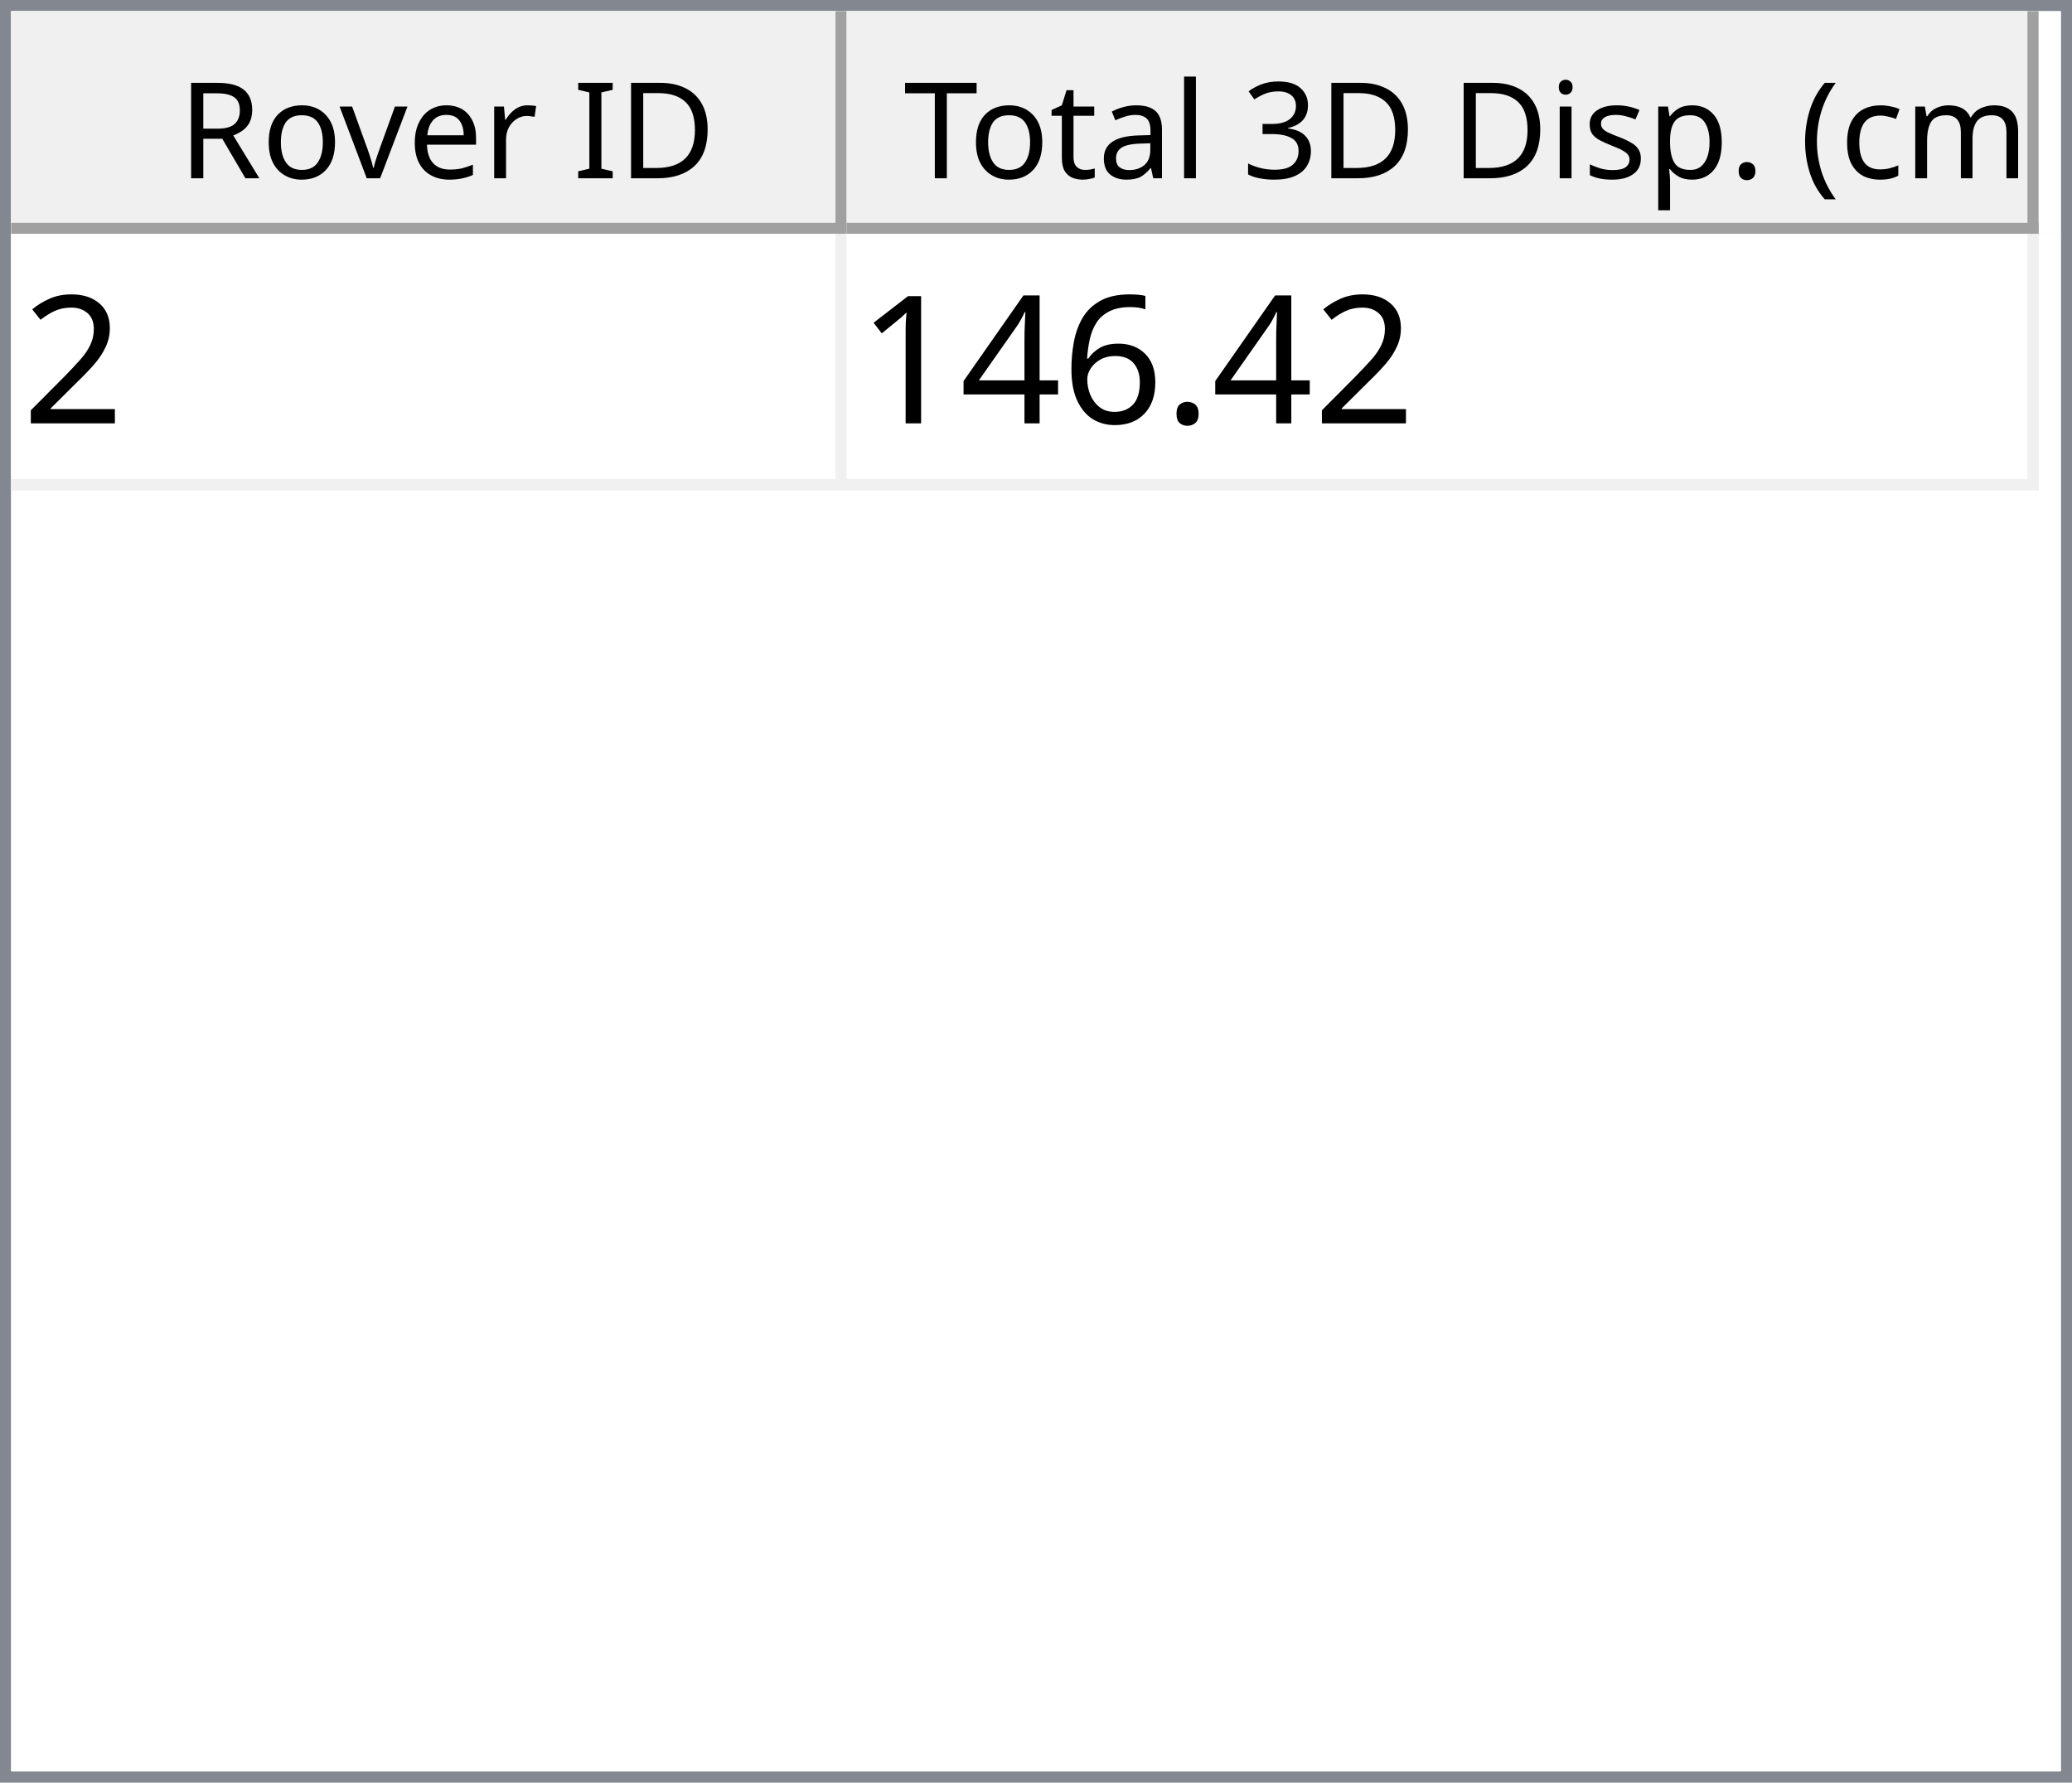
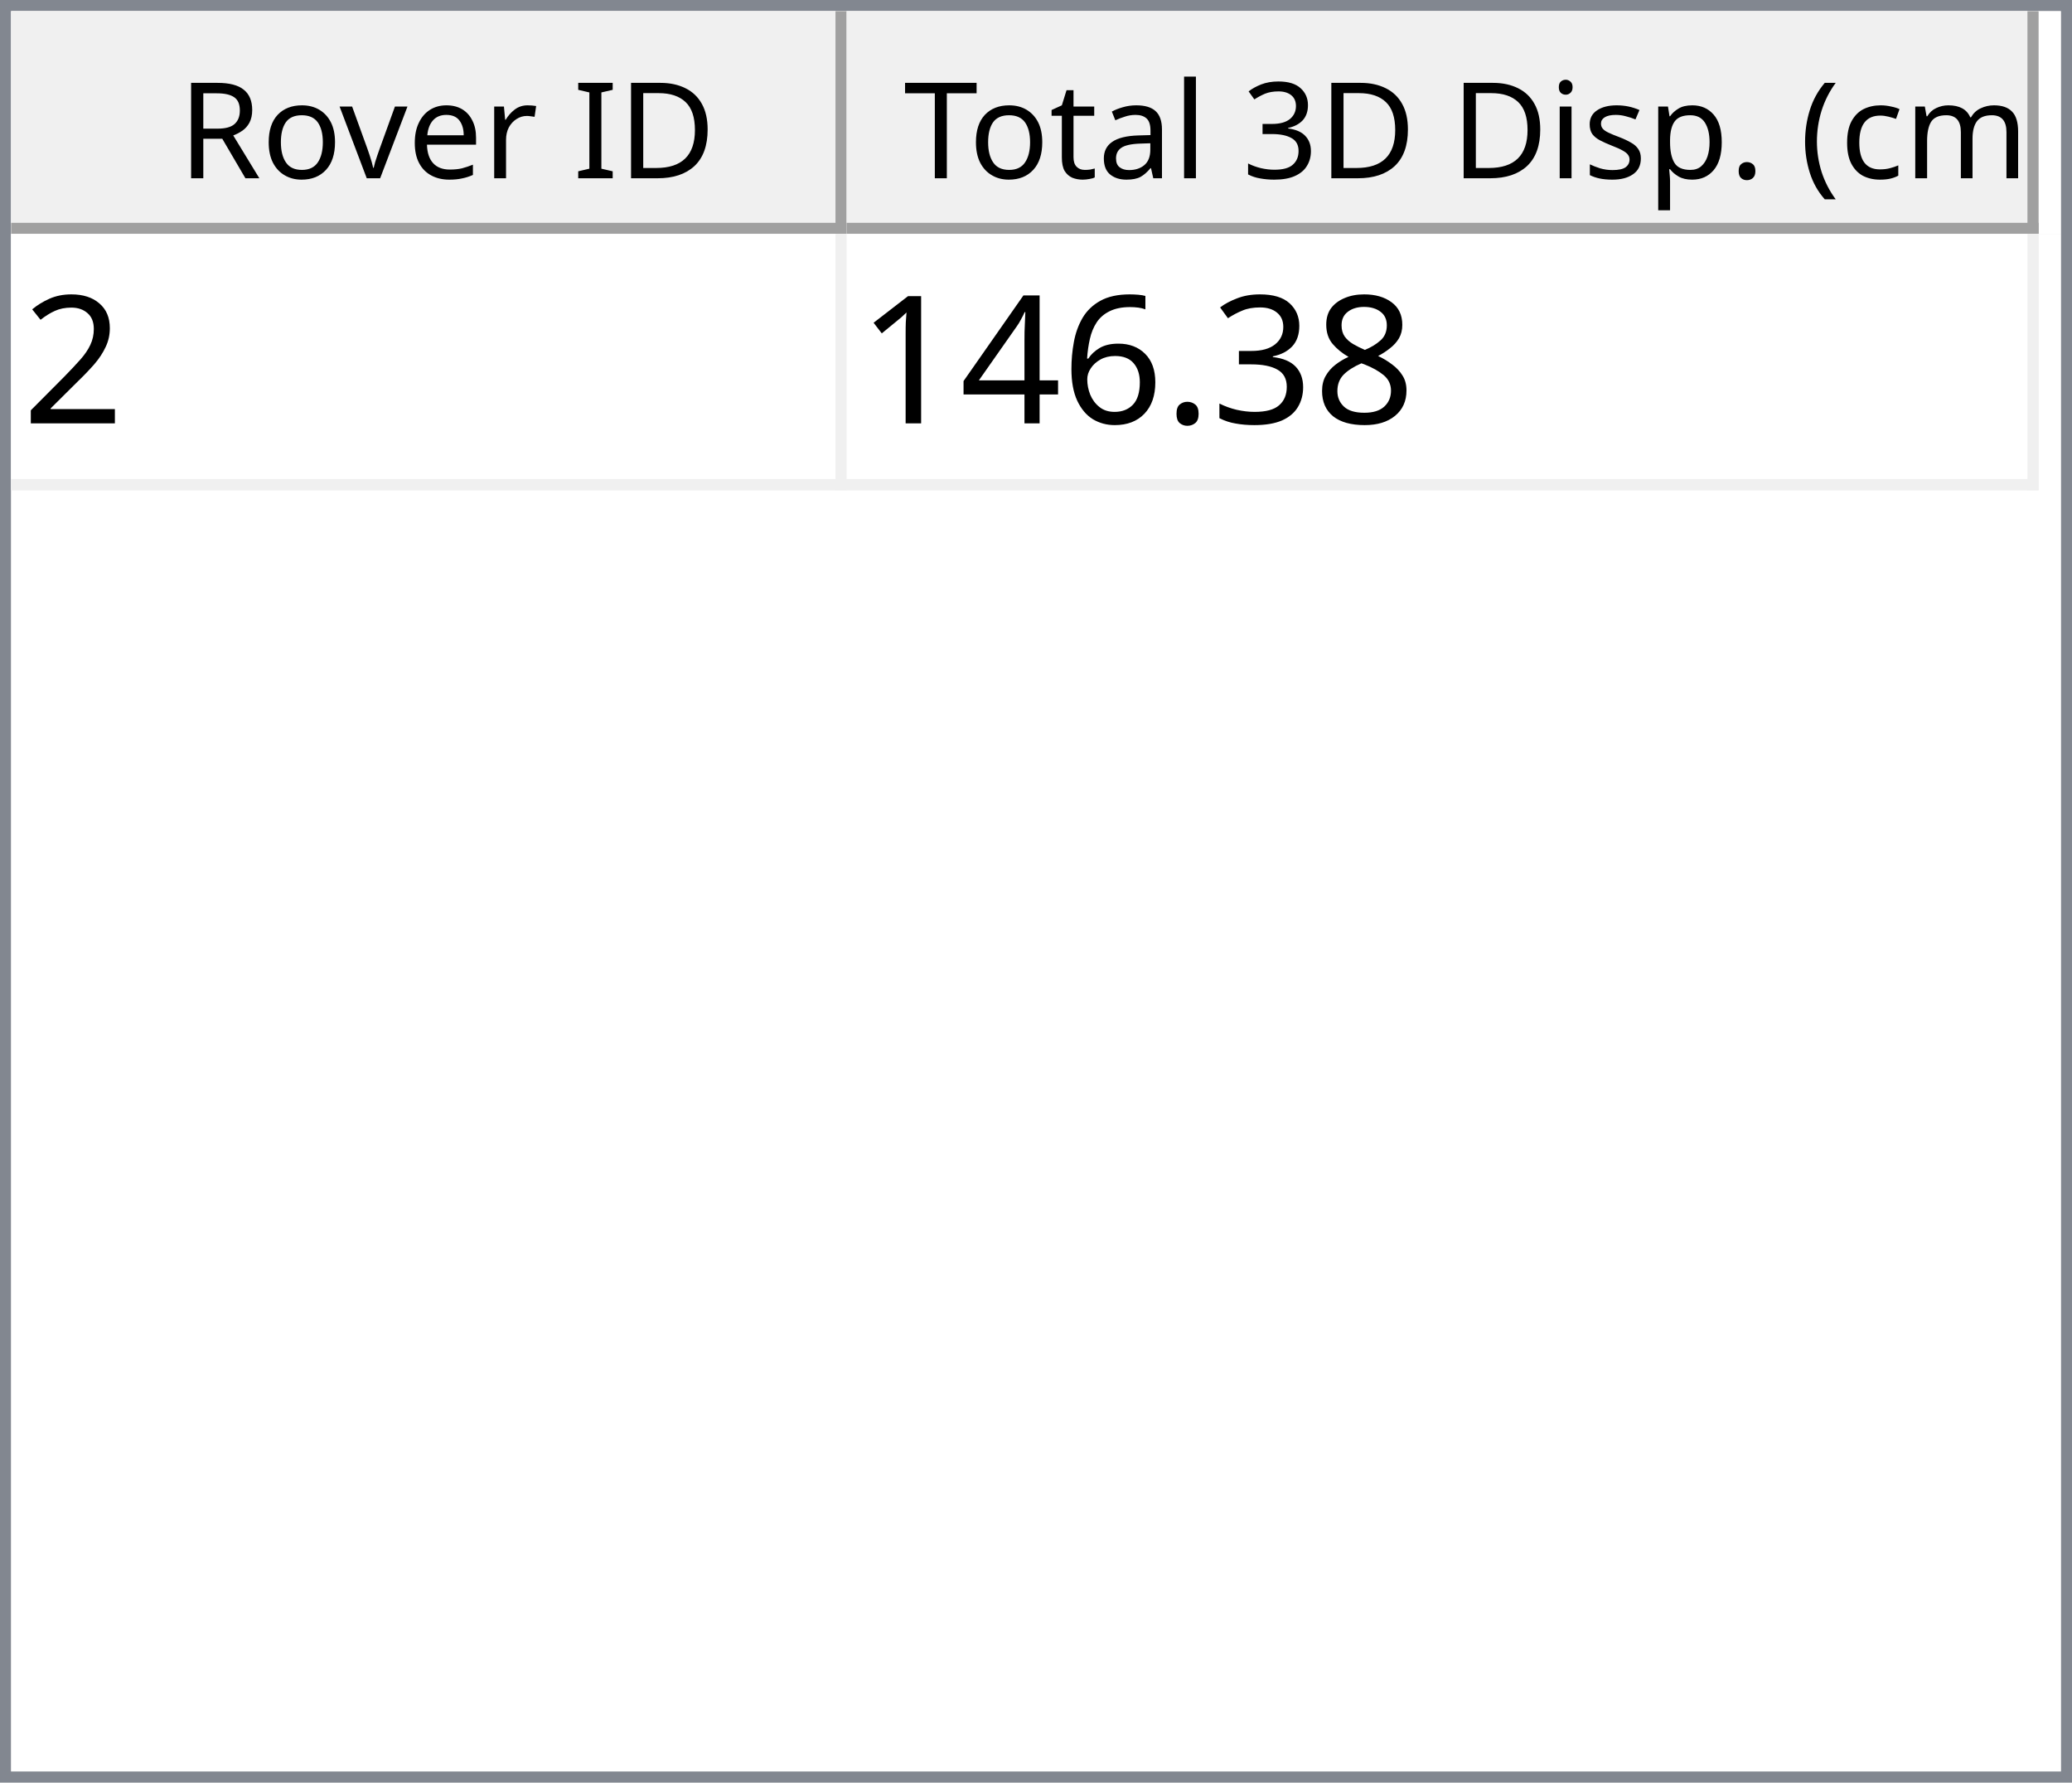
<svg xmlns="http://www.w3.org/2000/svg" style="fill-opacity:1; color-rendering:auto; color-interpolation:auto; text-rendering:auto; stroke:black; stroke-linecap:square; stroke-miterlimit:10; shape-rendering:auto; stroke-opacity:1; fill:black; stroke-dasharray:none; font-weight:normal; stroke-width:1; font-family:'Dialog'; font-style:normal; stroke-linejoin:miter; font-size:12px; stroke-dashoffset:0; image-rendering:auto;" width="186" height="160">
  <defs id="genericDefs" />
  <g>
    <defs id="defs1">
      <clipPath clipPathUnits="userSpaceOnUse" id="clipPath1">
        <path d="M0 0 L186 0 L186 160 L0 160 L0 0 Z" />
      </clipPath>
      <clipPath clipPathUnits="userSpaceOnUse" id="clipPath2">
        <path d="M0 0 L0 160 L186 160 L186 0 Z" />
      </clipPath>
      <clipPath clipPathUnits="userSpaceOnUse" id="clipPath3">
        <path d="M0 0 L0 20 L184 20 L184 0 Z" />
      </clipPath>
      <clipPath clipPathUnits="userSpaceOnUse" id="clipPath4">
        <path d="M0 0 L0 20 L75 20 L75 0 Z" />
      </clipPath>
      <clipPath clipPathUnits="userSpaceOnUse" id="clipPath5">
        <path d="M1 1 L1 19 L74 19 L74 1 Z" />
      </clipPath>
      <clipPath clipPathUnits="userSpaceOnUse" id="clipPath6">
        <path d="M0 0 L0 18 L73 18 L73 0 Z" />
      </clipPath>
      <clipPath clipPathUnits="userSpaceOnUse" id="clipPath7">
        <path d="M-0.5 -0.5 L-0.5 19.5 L74.5 19.5 L74.5 -0.5 Z" />
      </clipPath>
      <clipPath clipPathUnits="userSpaceOnUse" id="clipPath8">
        <path d="M0 0 L0 20 L107 20 L107 0 Z" />
      </clipPath>
      <clipPath clipPathUnits="userSpaceOnUse" id="clipPath9">
        <path d="M1 1 L1 19 L106 19 L106 1 Z" />
      </clipPath>
      <clipPath clipPathUnits="userSpaceOnUse" id="clipPath10">
        <path d="M0 0 L0 18 L105 18 L105 0 Z" />
      </clipPath>
      <clipPath clipPathUnits="userSpaceOnUse" id="clipPath11">
        <path d="M-0.5 -0.5 L-0.5 19.5 L106.5 19.5 L106.5 -0.5 Z" />
      </clipPath>
      <clipPath clipPathUnits="userSpaceOnUse" id="clipPath12">
        <path d="M0 0 L0 138 L184 138 L184 0 Z" />
      </clipPath>
      <clipPath clipPathUnits="userSpaceOnUse" id="clipPath13">
        <path d="M0 0 L0 23 L182 23 L182 0 Z" />
      </clipPath>
      <clipPath clipPathUnits="userSpaceOnUse" id="clipPath14">
        <path d="M-0.5 -0.5 L-0.5 22.5 L181.5 22.5 L181.5 -0.5 Z" />
      </clipPath>
      <clipPath clipPathUnits="userSpaceOnUse" id="clipPath15">
        <path d="M0 0 L0 22 L74 22 L74 0 Z" />
      </clipPath>
      <clipPath clipPathUnits="userSpaceOnUse" id="clipPath16">
        <path d="M0 0 L0 22 L106 22 L106 0 Z" />
      </clipPath>
      <font horiz-adv-x="64.551" id="font1">
        <font-face ascent="107.91" descent="25.098" units-per-em="100" style="font-style:normal; font-family:Segoe UI; font-weight:normal;" />
        <missing-glyph horiz-adv-x="64.551" d="M8.109 0 L8.109 68.266 L56.453 68.266 L56.453 0 L8.109 0 ZM15.328 7.234 L49.219 7.234 L49.219 61.031 L15.328 61.031 L15.328 7.234 Z" />
        <glyph unicode="D" horiz-adv-x="70.117" d="M9.188 0 L9.188 70.016 L28.516 70.016 Q65.531 70.016 65.531 35.891 Q65.531 19.672 55.25 9.836 Q44.969 0 27.734 0 L9.188 0 ZM17.391 62.594 L17.391 7.422 L27.828 7.422 Q41.609 7.422 49.273 14.797 Q56.938 22.172 56.938 35.688 Q56.938 62.594 28.328 62.594 L17.391 62.594 Z" />
        <glyph unicode="I" horiz-adv-x="26.611" d="M17.391 0 L9.188 0 L9.188 70.016 L17.391 70.016 L17.391 0 Z" />
        <glyph unicode=" " horiz-adv-x="27.393" d="" />
        <glyph unicode="r" horiz-adv-x="34.766" d="M34.188 41.891 Q32.078 43.5 28.125 43.5 Q23 43.5 19.555 38.672 Q16.109 33.844 16.109 25.484 L16.109 0 L8.109 0 L8.109 50 L16.109 50 L16.109 39.703 L16.312 39.703 Q18.016 44.969 21.531 47.922 Q25.047 50.875 29.391 50.875 Q32.516 50.875 34.188 50.203 L34.188 41.891 Z" />
        <glyph unicode="e" horiz-adv-x="52.295" d="M48.297 23 L12.984 23 Q13.188 14.656 17.484 10.109 Q21.781 5.562 29.297 5.562 Q37.75 5.562 44.828 11.141 L44.828 3.609 Q38.234 -1.172 27.391 -1.172 Q16.797 -1.172 10.742 5.641 Q4.688 12.453 4.688 24.812 Q4.688 36.469 11.305 43.82 Q17.922 51.172 27.734 51.172 Q37.547 51.172 42.922 44.828 Q48.297 38.484 48.297 27.203 L48.297 23 ZM40.094 29.781 Q40.047 36.719 36.75 40.578 Q33.453 44.438 27.594 44.438 Q21.922 44.438 17.969 40.383 Q14.016 36.328 13.094 29.781 L40.094 29.781 Z" />
        <glyph unicode="v" horiz-adv-x="47.9" d="M47.406 50 L27.484 0 L19.625 0 L0.688 50 L9.469 50 L22.172 13.672 Q23.578 9.672 23.922 6.688 L24.125 6.688 Q24.609 10.453 25.688 13.484 L38.969 50 L47.406 50 Z" />
        <glyph unicode="o" horiz-adv-x="58.594" d="M29 -1.172 Q17.922 -1.172 11.305 5.836 Q4.688 12.844 4.688 24.422 Q4.688 37.016 11.57 44.094 Q18.453 51.172 30.172 51.172 Q41.359 51.172 47.633 44.289 Q53.906 37.406 53.906 25.203 Q53.906 13.234 47.141 6.031 Q40.375 -1.172 29 -1.172 ZM29.594 44.438 Q21.875 44.438 17.383 39.188 Q12.891 33.938 12.891 24.703 Q12.891 15.828 17.43 10.695 Q21.969 5.562 29.594 5.562 Q37.359 5.562 41.531 10.594 Q45.703 15.625 45.703 24.906 Q45.703 34.281 41.531 39.359 Q37.359 44.438 29.594 44.438 Z" />
        <glyph unicode="R" horiz-adv-x="59.814" d="M59.375 0 L49.609 0 L37.891 19.625 Q36.281 22.359 34.766 24.289 Q33.25 26.219 31.664 27.438 Q30.078 28.656 28.25 29.219 Q26.422 29.781 24.125 29.781 L17.391 29.781 L17.391 0 L9.188 0 L9.188 70.016 L30.078 70.016 Q34.672 70.016 38.555 68.867 Q42.438 67.719 45.289 65.375 Q48.141 63.031 49.758 59.547 Q51.375 56.062 51.375 51.375 Q51.375 47.703 50.273 44.656 Q49.172 41.609 47.148 39.211 Q45.125 36.812 42.266 35.133 Q39.406 33.453 35.844 32.516 L35.844 32.328 Q37.594 31.547 38.891 30.547 Q40.188 29.547 41.359 28.18 Q42.531 26.812 43.68 25.078 Q44.828 23.344 46.234 21.047 L59.375 0 ZM17.391 62.594 L17.391 37.203 L28.516 37.203 Q31.594 37.203 34.203 38.133 Q36.812 39.062 38.719 40.797 Q40.625 42.531 41.703 45.047 Q42.781 47.562 42.781 50.688 Q42.781 56.297 39.141 59.445 Q35.5 62.594 28.609 62.594 L17.391 62.594 Z" />
        <glyph unicode=")" horiz-adv-x="30.176" d="M8.297 -15.922 L1.172 -15.922 Q16.406 2.344 16.406 26.812 Q16.406 51.469 1.078 70.016 L8.297 70.016 Q23.531 52.156 23.531 26.703 Q23.531 1.375 8.297 -15.922 Z" />
        <glyph unicode="m" horiz-adv-x="86.133" d="M79.109 0 L71.094 0 L71.094 28.719 Q71.094 37.016 68.531 40.727 Q65.969 44.438 59.906 44.438 Q54.781 44.438 51.195 39.75 Q47.609 35.062 47.609 28.516 L47.609 0 L39.594 0 L39.594 29.688 Q39.594 44.438 28.219 44.438 Q22.953 44.438 19.531 40.016 Q16.109 35.594 16.109 28.516 L16.109 0 L8.109 0 L8.109 50 L16.109 50 L16.109 42.094 L16.312 42.094 Q21.625 51.172 31.844 51.172 Q36.969 51.172 40.773 48.312 Q44.578 45.453 46 40.828 Q51.562 51.172 62.594 51.172 Q79.109 51.172 79.109 30.812 L79.109 0 Z" />
        <glyph unicode="c" horiz-adv-x="46.191" d="M42.188 2.297 Q36.422 -1.172 28.516 -1.172 Q17.828 -1.172 11.258 5.789 Q4.688 12.75 4.688 23.828 Q4.688 36.188 11.766 43.68 Q18.844 51.172 30.672 51.172 Q37.25 51.172 42.281 48.734 L42.281 40.531 Q36.719 44.438 30.375 44.438 Q22.703 44.438 17.797 38.945 Q12.891 33.453 12.891 24.516 Q12.891 15.719 17.508 10.641 Q22.125 5.562 29.891 5.562 Q36.422 5.562 42.188 9.906 L42.188 2.297 Z" />
        <glyph unicode="(" horiz-adv-x="30.176" d="M29.109 -15.922 L21.969 -15.922 Q6.844 1.375 6.844 26.703 Q6.844 52.156 21.969 70.016 L29.203 70.016 Q13.875 51.469 13.875 26.812 Q13.875 2.344 29.109 -15.922 Z" />
        <glyph unicode="." horiz-adv-x="21.68" d="M10.891 -1.078 Q8.641 -1.078 7.055 0.539 Q5.469 2.156 5.469 4.391 Q5.469 6.641 7.055 8.273 Q8.641 9.906 10.891 9.906 Q13.188 9.906 14.797 8.273 Q16.406 6.641 16.406 4.391 Q16.406 2.156 14.797 0.539 Q13.188 -1.078 10.891 -1.078 Z" />
        <glyph unicode="p" horiz-adv-x="58.789" d="M16.312 7.234 L16.109 7.234 L16.109 -23 L8.109 -23 L8.109 50 L16.109 50 L16.109 41.219 L16.312 41.219 Q22.219 51.172 33.594 51.172 Q43.266 51.172 48.688 44.461 Q54.109 37.75 54.109 26.469 Q54.109 13.922 48 6.375 Q41.891 -1.172 31.297 -1.172 Q21.578 -1.172 16.312 7.234 ZM16.109 27.391 L16.109 20.406 Q16.109 14.203 20.141 9.883 Q24.172 5.562 30.375 5.562 Q37.641 5.562 41.773 11.133 Q45.906 16.703 45.906 26.609 Q45.906 34.969 42.047 39.703 Q38.188 44.438 31.594 44.438 Q24.609 44.438 20.359 39.578 Q16.109 34.719 16.109 27.391 Z" />
        <glyph unicode="s" horiz-adv-x="42.432" d="M5.078 1.812 L5.078 10.406 Q11.625 5.562 19.484 5.562 Q30.031 5.562 30.031 12.594 Q30.031 14.594 29.125 15.992 Q28.219 17.391 26.68 18.461 Q25.141 19.531 23.07 20.383 Q21 21.234 18.609 22.172 Q15.281 23.484 12.766 24.828 Q10.25 26.172 8.57 27.859 Q6.891 29.547 6.031 31.695 Q5.172 33.844 5.172 36.719 Q5.172 40.234 6.789 42.945 Q8.406 45.656 11.086 47.484 Q13.766 49.312 17.211 50.242 Q20.656 51.172 24.312 51.172 Q30.812 51.172 35.938 48.922 L35.938 40.828 Q30.422 44.438 23.25 44.438 Q21 44.438 19.195 43.922 Q17.391 43.406 16.094 42.477 Q14.797 41.547 14.086 40.258 Q13.375 38.969 13.375 37.406 Q13.375 35.453 14.086 34.133 Q14.797 32.812 16.164 31.789 Q17.531 30.766 19.484 29.938 Q21.438 29.109 23.922 28.125 Q27.25 26.859 29.883 25.516 Q32.516 24.172 34.375 22.484 Q36.234 20.797 37.234 18.602 Q38.234 16.406 38.234 13.375 Q38.234 9.672 36.602 6.938 Q34.969 4.203 32.234 2.398 Q29.5 0.594 25.93 -0.289 Q22.359 -1.172 18.453 -1.172 Q10.75 -1.172 5.078 1.812 Z" />
        <glyph unicode="i" horiz-adv-x="24.219" d="M12.203 62.703 Q10.062 62.703 8.547 64.164 Q7.031 65.625 7.031 67.875 Q7.031 70.125 8.547 71.609 Q10.062 73.094 12.203 73.094 Q14.406 73.094 15.945 71.609 Q17.484 70.125 17.484 67.875 Q17.484 65.719 15.945 64.211 Q14.406 62.703 12.203 62.703 ZM16.109 0 L8.109 0 L8.109 50 L16.109 50 L16.109 0 Z" />
        <glyph unicode="3" horiz-adv-x="53.906" d="M46.531 19.828 Q46.531 15.094 44.75 11.211 Q42.969 7.328 39.719 4.57 Q36.469 1.812 31.93 0.297 Q27.391 -1.219 21.922 -1.219 Q11.922 -1.219 6 2.594 L6 11.188 Q13.094 5.609 22.219 5.609 Q25.875 5.609 28.828 6.539 Q31.781 7.469 33.906 9.227 Q36.031 10.984 37.18 13.477 Q38.328 15.969 38.328 19.094 Q38.328 32.812 18.797 32.812 L12.984 32.812 L12.984 39.594 L18.5 39.594 Q35.797 39.594 35.797 52.484 Q35.797 64.406 22.609 64.406 Q15.188 64.406 8.688 59.422 L8.688 67.188 Q15.375 71.188 24.609 71.188 Q29 71.188 32.57 69.969 Q36.141 68.75 38.68 66.555 Q41.219 64.359 42.609 61.281 Q44 58.203 44 54.5 Q44 40.672 30.031 36.719 L30.031 36.531 Q33.594 36.141 36.625 34.797 Q39.656 33.453 41.852 31.305 Q44.047 29.156 45.289 26.25 Q46.531 23.344 46.531 19.828 Z" />
        <glyph unicode="l" horiz-adv-x="24.219" d="M16.109 0 L8.109 0 L8.109 74.031 L16.109 74.031 L16.109 0 Z" />
        <glyph unicode="a" horiz-adv-x="50.879" d="M43.891 0 L35.891 0 L35.891 7.812 L35.688 7.812 Q30.469 -1.172 20.312 -1.172 Q12.844 -1.172 8.617 2.781 Q4.391 6.734 4.391 13.281 Q4.391 27.297 20.906 29.594 L35.891 31.688 Q35.891 44.438 25.594 44.438 Q16.547 44.438 9.281 38.281 L9.281 46.484 Q16.656 51.172 26.266 51.172 Q43.891 51.172 43.891 32.516 L43.891 0 ZM35.891 25.297 L23.828 23.641 Q18.266 22.859 15.43 20.875 Q12.594 18.891 12.594 13.875 Q12.594 10.203 15.211 7.883 Q17.828 5.562 22.172 5.562 Q28.125 5.562 32.008 9.742 Q35.891 13.922 35.891 20.312 L35.891 25.297 Z" />
        <glyph unicode="t" horiz-adv-x="33.887" d="M31.297 0.484 Q28.469 -1.078 23.828 -1.078 Q10.688 -1.078 10.688 13.578 L10.688 43.172 L2.094 43.172 L2.094 50 L10.688 50 L10.688 62.203 L18.703 64.797 L18.703 50 L31.297 50 L31.297 43.172 L18.703 43.172 L18.703 14.984 Q18.703 9.969 20.414 7.82 Q22.125 5.672 26.078 5.672 Q29.109 5.672 31.297 7.328 L31.297 0.484 Z" />
        <glyph unicode="T" horiz-adv-x="52.393" d="M50.594 62.594 L30.375 62.594 L30.375 0 L22.172 0 L22.172 62.594 L2 62.594 L2 70.016 L50.594 70.016 L50.594 62.594 Z" />
      </font>
      <font horiz-adv-x="75.0" id="font2">
        <font-face ascent="100.537" descent="21.973" units-per-em="100" style="font-style:normal; font-family:sans-serif; font-weight:normal;" />
        <missing-glyph horiz-adv-x="75.0" d="M12.5 0 L12.5 62.5 L62.5 62.5 L62.5 0 L12.5 0 ZM14.062 1.562 L60.938 1.562 L60.938 60.938 L14.062 60.938 L14.062 1.562 Z" />
        <glyph unicode="2" horiz-adv-x="55.615" d="M50.344 8.453 L50.344 0 L3.031 0 Q2.938 3.172 4.047 6.109 Q5.859 10.938 9.836 15.625 Q13.812 20.312 21.344 26.469 Q33.016 36.031 37.117 41.625 Q41.219 47.219 41.219 52.203 Q41.219 57.422 37.477 61.008 Q33.734 64.594 27.734 64.594 Q21.391 64.594 17.578 60.789 Q13.766 56.984 13.719 50.25 L4.688 51.172 Q5.609 61.281 11.664 66.578 Q17.719 71.875 27.938 71.875 Q38.234 71.875 44.242 66.164 Q50.25 60.453 50.25 52 Q50.25 47.703 48.492 43.555 Q46.734 39.406 42.656 34.812 Q38.578 30.219 29.109 22.219 Q21.188 15.578 18.945 13.211 Q16.703 10.844 15.234 8.453 L50.344 8.453 Z" />
+         <glyph unicode="8" horiz-adv-x="55.615" d="M17.672 38.812 Q12.203 40.828 9.57 44.539 Q6.938 48.25 6.938 53.422 Q6.938 61.234 12.555 66.555 Q18.172 71.875 27.484 71.875 Q36.859 71.875 42.578 66.43 Q48.297 60.984 48.297 53.172 Q48.297 48.188 45.68 44.508 Q43.062 40.828 37.75 38.812 Q44.344 36.672 47.781 31.883 Q51.219 27.094 51.219 20.453 Q51.219 11.281 44.727 5.031 Q38.234 -1.219 27.641 -1.219 Q17.047 -1.219 10.547 5.055 Q4.047 11.328 4.047 20.703 Q4.047 27.688 7.594 32.398 Q11.141 37.109 17.672 38.812 ZM15.922 53.719 Q15.922 48.641 19.195 45.414 Q22.469 42.188 27.688 42.188 Q32.766 42.188 36.016 45.383 Q39.266 48.578 39.266 53.219 Q39.266 58.062 35.914 61.359 Q32.562 64.656 27.594 64.656 Q22.562 64.656 19.242 61.43 Q15.922 58.203 15.922 53.719 ZM13.094 20.656 Q13.094 16.891 14.875 13.375 Q16.656 9.859 20.172 7.93 Q23.688 6 27.734 6 Q34.031 6 38.133 10.055 Q42.234 14.109 42.234 20.359 Q42.234 26.703 38.016 30.859 Q33.797 35.016 27.438 35.016 Q21.234 35.016 17.164 30.914 Q13.094 26.812 13.094 20.656 Z" />
+         <glyph unicode="3" horiz-adv-x="55.615" d="M4.203 18.891 L12.984 20.062 Q14.5 12.594 18.141 9.297 Q21.781 6 27 6 Q33.203 6 37.477 10.297 Q41.75 14.594 41.75 20.953 Q41.75 27 37.797 30.93 Q33.844 34.859 27.734 34.859 Q25.25 34.859 21.531 33.891 L22.516 41.609 Q23.391 41.5 23.922 41.5 Q29.547 41.5 34.039 44.43 Q38.531 47.359 38.531 53.469 Q38.531 58.297 35.258 61.477 Q31.984 64.656 26.812 64.656 Q21.688 64.656 18.266 61.43 Q14.844 58.203 13.875 51.766 L5.078 53.328 Q6.688 62.156 12.398 67.016 Q18.109 71.875 26.609 71.875 Q32.469 71.875 37.398 69.359 Q42.328 66.844 44.945 62.5 Q47.562 58.156 47.562 53.266 Q47.562 48.641 45.07 44.828 Q42.578 41.016 37.703 38.766 Q44.047 37.312 47.562 32.695 Q51.078 28.078 51.078 21.141 Q51.078 11.766 44.242 5.25 Q37.406 -1.266 26.953 -1.266 Q17.531 -1.266 11.305 4.352 Q5.078 9.969 4.203 18.891 Z" />
        <glyph unicode="." horiz-adv-x="27.783" d="M9.078 0 L9.078 10.016 L19.094 10.016 L19.094 0 L9.078 0 Z" />
        <glyph unicode="6" horiz-adv-x="55.615" d="M49.75 54.047 L41.016 53.375 Q39.844 58.547 37.703 60.891 Q34.125 64.656 28.906 64.656 Q24.703 64.656 21.531 62.312 Q17.391 59.281 14.992 53.469 Q12.594 47.656 12.5 36.922 Q15.672 41.75 20.266 44.094 Q24.859 46.438 29.891 46.438 Q38.672 46.438 44.852 39.969 Q51.031 33.5 51.031 23.25 Q51.031 16.5 48.125 10.719 Q45.219 4.938 40.141 1.859 Q35.062 -1.219 28.609 -1.219 Q17.625 -1.219 10.695 6.859 Q3.766 14.938 3.766 33.5 Q3.766 54.25 11.422 63.672 Q18.109 71.875 29.438 71.875 Q37.891 71.875 43.289 67.141 Q48.688 62.406 49.75 54.047 ZM13.875 23.188 Q13.875 18.656 15.797 14.508 Q17.719 10.359 21.188 8.18 Q24.656 6 28.469 6 Q34.031 6 38.039 10.492 Q42.047 14.984 42.047 22.703 Q42.047 30.125 38.086 34.398 Q34.125 38.672 28.125 38.672 Q22.172 38.672 18.023 34.398 Q13.875 30.125 13.875 23.188 Z" />
        <glyph unicode="4" horiz-adv-x="55.615" d="M32.328 0 L32.328 17.141 L1.266 17.141 L1.266 25.203 L33.938 71.578 L41.109 71.578 L41.109 25.203 L50.781 25.203 L50.781 17.141 L41.109 17.141 L41.109 0 L32.328 0 ZM32.328 25.203 L32.328 57.469 L9.906 25.203 L32.328 25.203 Z" />
        <glyph unicode="1" horiz-adv-x="55.615" d="M37.25 0 L28.469 0 L28.469 56 Q25.297 52.984 20.141 49.953 Q14.984 46.922 10.891 45.406 L10.891 53.906 Q18.266 57.375 23.781 62.305 Q29.297 67.234 31.594 71.875 L37.25 71.875 L37.25 0 Z" />
      </font>
    </defs>
    <g style="fill:white; stroke:white;">
      <rect x="0" y="0" width="186" style="clip-path:url(#clipPath1); stroke:none;" height="160" />
    </g>
    <g style="fill:white; text-rendering:optimizeSpeed; color-rendering:optimizeSpeed; image-rendering:optimizeSpeed; shape-rendering:crispEdges; stroke:white; color-interpolation:sRGB;">
      <rect x="0" width="186" height="160" y="0" style="stroke:none;" />
      <path style="stroke:none;" d="M0 160 L186 160 L186 0 L0 0 Z" />
    </g>
    <g style="fill:rgb(240,240,240); font-family:'Segoe UI'; stroke:rgb(240,240,240);">
      <rect x="0" y="0" width="186" style="clip-path:url(#clipPath2); stroke:none;" height="160" />
    </g>
    <g style="fill:rgb(130,135,144); font-family:'Segoe UI'; stroke:rgb(130,135,144);">
      <path d="M0 0 L186 0 L186 160 L0 160 L0 0 ZM1 1 L185 1 L185 159 L1 159 L1 1 Z" style="fill-rule:evenodd; clip-path:url(#clipPath2); stroke:none;" />
    </g>
    <g style="fill:white; font-family:'Segoe UI'; stroke:white;" transform="translate(1,1)">
      <rect x="0" y="0" width="184" style="clip-path:url(#clipPath3); stroke:none;" height="20" />
    </g>
    <g style="fill:rgb(240,240,240); font-family:'Segoe UI'; stroke:rgb(240,240,240);" transform="translate(1,1)">
      <rect x="0" y="0" width="75" style="clip-path:url(#clipPath4); stroke:none;" height="20" />
    </g>
    <g style="font-family:'Segoe UI';" transform="translate(2,2)">
      <text x="14" xml:space="preserve" y="14" style="clip-path:url(#clipPath6); stroke:none;">Rover ID</text>
    </g>
    <g style="fill:rgb(160,160,160); font-family:'Segoe UI'; stroke:rgb(160,160,160); stroke-linejoin:bevel;" transform="translate(1.5,1.5)">
      <line x1="74" x2="74" y1="0" style="fill:none; clip-path:url(#clipPath7);" y2="19" />
    </g>
    <g style="fill:rgb(160,160,160); font-family:'Segoe UI'; stroke:rgb(160,160,160); stroke-linejoin:bevel;" transform="matrix(1,0,0,1,1,1) translate(0.5,0.5)">
      <line x1="0" x2="74" y1="19" style="fill:none; clip-path:url(#clipPath7);" y2="19" />
    </g>
    <g style="fill:rgb(240,240,240); font-family:'Segoe UI'; stroke:rgb(240,240,240);" transform="translate(76,1)">
      <rect x="0" y="0" width="107" style="clip-path:url(#clipPath8); stroke:none;" height="20" />
    </g>
    <g style="font-family:'Segoe UI';" transform="translate(77,2)">
      <text x="1" xml:space="preserve" y="14" style="clip-path:url(#clipPath10); stroke:none;"> Total 3D Disp. (cm)</text>
    </g>
    <g style="fill:rgb(160,160,160); font-family:'Segoe UI'; stroke:rgb(160,160,160); stroke-linejoin:bevel;" transform="translate(76.5,1.5)">
      <line x1="106" x2="106" y1="0" style="fill:none; clip-path:url(#clipPath11);" y2="19" />
    </g>
    <g style="fill:rgb(160,160,160); font-family:'Segoe UI'; stroke:rgb(160,160,160); stroke-linejoin:bevel;" transform="matrix(1,0,0,1,76,1) translate(0.5,0.5)">
      <line x1="0" x2="106" y1="19" style="fill:none; clip-path:url(#clipPath11);" y2="19" />
    </g>
    <g style="fill:white; font-family:'Segoe UI'; stroke:white;" transform="translate(1,21)">
      <rect x="0" y="0" width="184" style="clip-path:url(#clipPath12); stroke:none;" height="138" />
    </g>
    <g style="fill:rgb(240,240,240); font-size:16px; font-family:sans-serif; stroke:rgb(240,240,240);" transform="translate(1,21)">
      <rect x="0" y="0" width="182" style="clip-path:url(#clipPath13); stroke:none;" height="23" />
      <line transform="translate(0.5,0.5)" x1="0" x2="181" y1="22" style="clip-path:url(#clipPath14); fill:none; stroke-linejoin:bevel;" y2="22" />
    </g>
    <g transform="matrix(1,0,0,1,1,21) translate(0.5,0.5)" style="fill:rgb(240,240,240); font-size:16px; font-family:sans-serif; stroke:rgb(240,240,240); stroke-linejoin:bevel;">
      <line x1="74" x2="74" y1="0" style="fill:none; clip-path:url(#clipPath14);" y2="22" />
    </g>
    <g transform="matrix(1,0,0,1,1,21) translate(0.5,0.5)" style="fill:rgb(240,240,240); font-size:16px; font-family:sans-serif; stroke:rgb(240,240,240); stroke-linejoin:bevel;">
      <line x1="181" x2="181" y1="0" style="fill:none; clip-path:url(#clipPath14);" y2="22" />
    </g>
    <g style="fill:white; font-size:16px; font-family:sans-serif; stroke:white;" transform="matrix(1,0,0,1,1,21)">
      <rect x="0" y="0" width="74" style="clip-path:url(#clipPath15); stroke:none;" height="22" />
      <text x="1" y="17" style="fill:black; clip-path:url(#clipPath15); stroke:none;" xml:space="preserve">2</text>
    </g>
    <g style="fill:white; font-size:16px; font-family:sans-serif; stroke:white;" transform="matrix(1,0,0,1,1,21) translate(75,0)">
      <rect x="0" y="0" width="106" style="clip-path:url(#clipPath16); stroke:none;" height="22" />
-       <text x="1" y="17" style="fill:black; clip-path:url(#clipPath16); stroke:none;" xml:space="preserve">146.42</text>
+       <text x="1" y="17" style="fill:black; clip-path:url(#clipPath16); stroke:none;" xml:space="preserve">146.38</text>
    </g>
  </g>
</svg>
